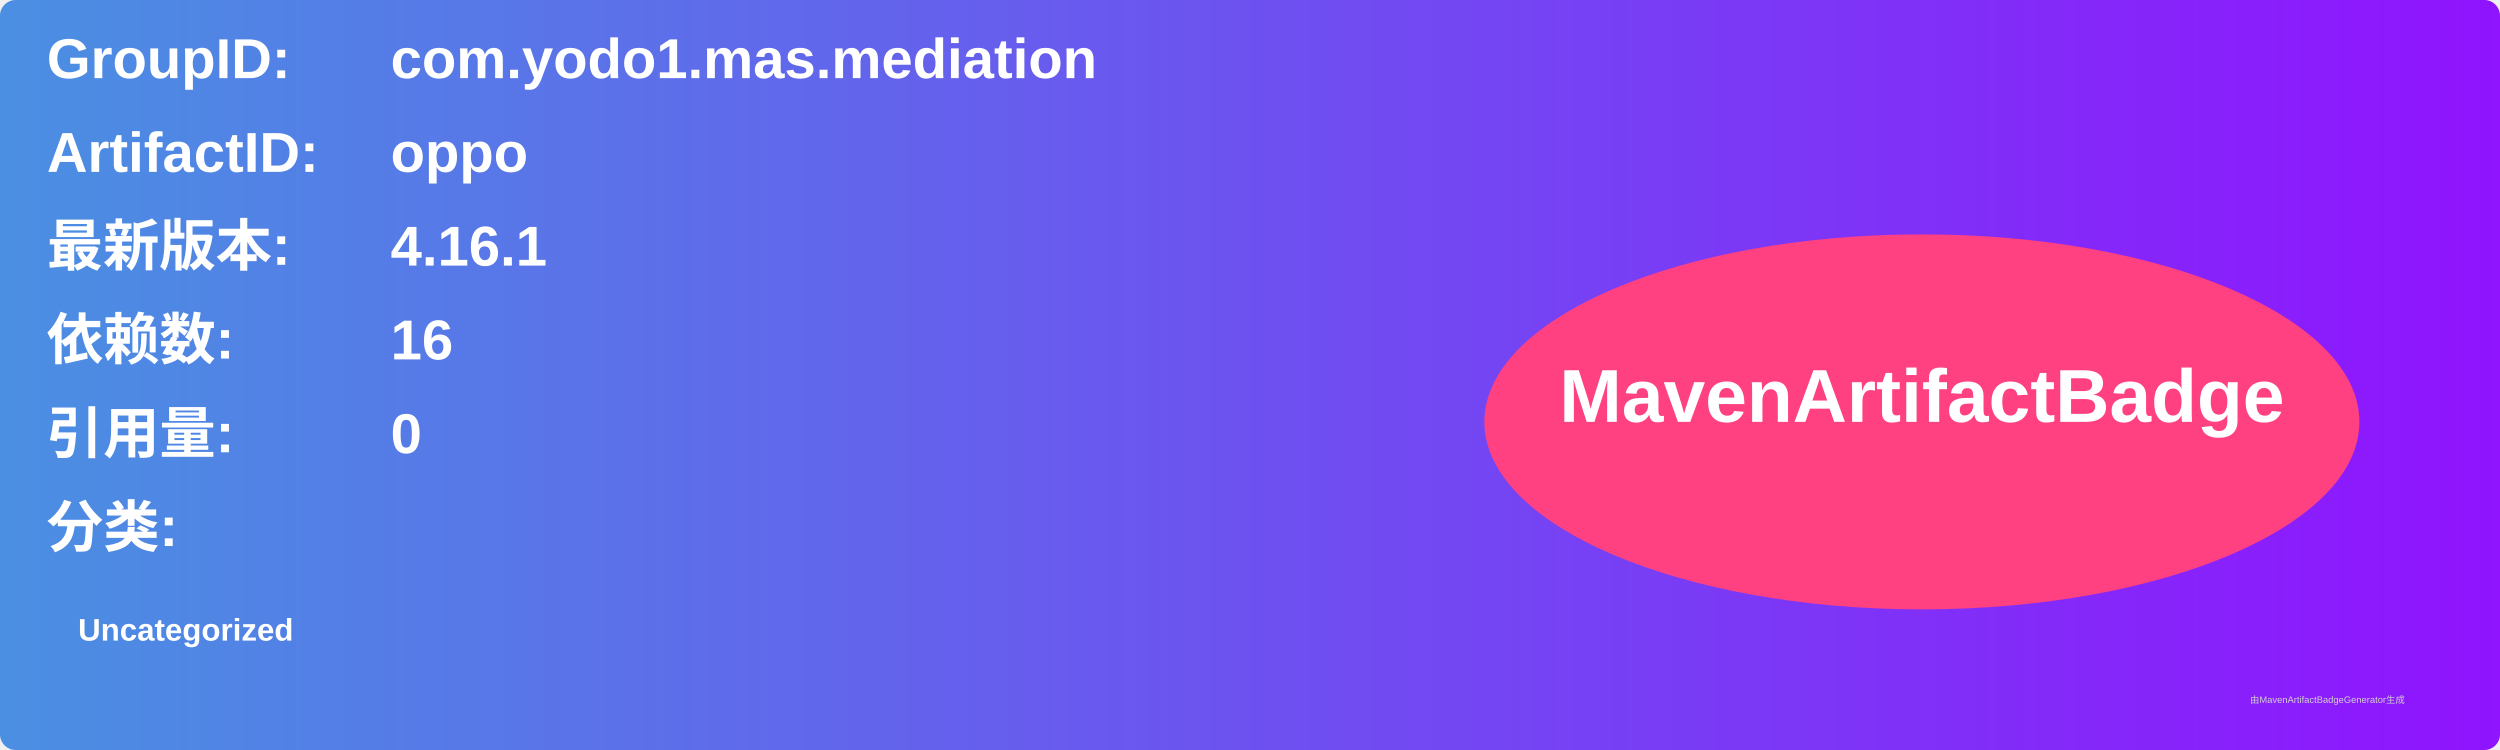
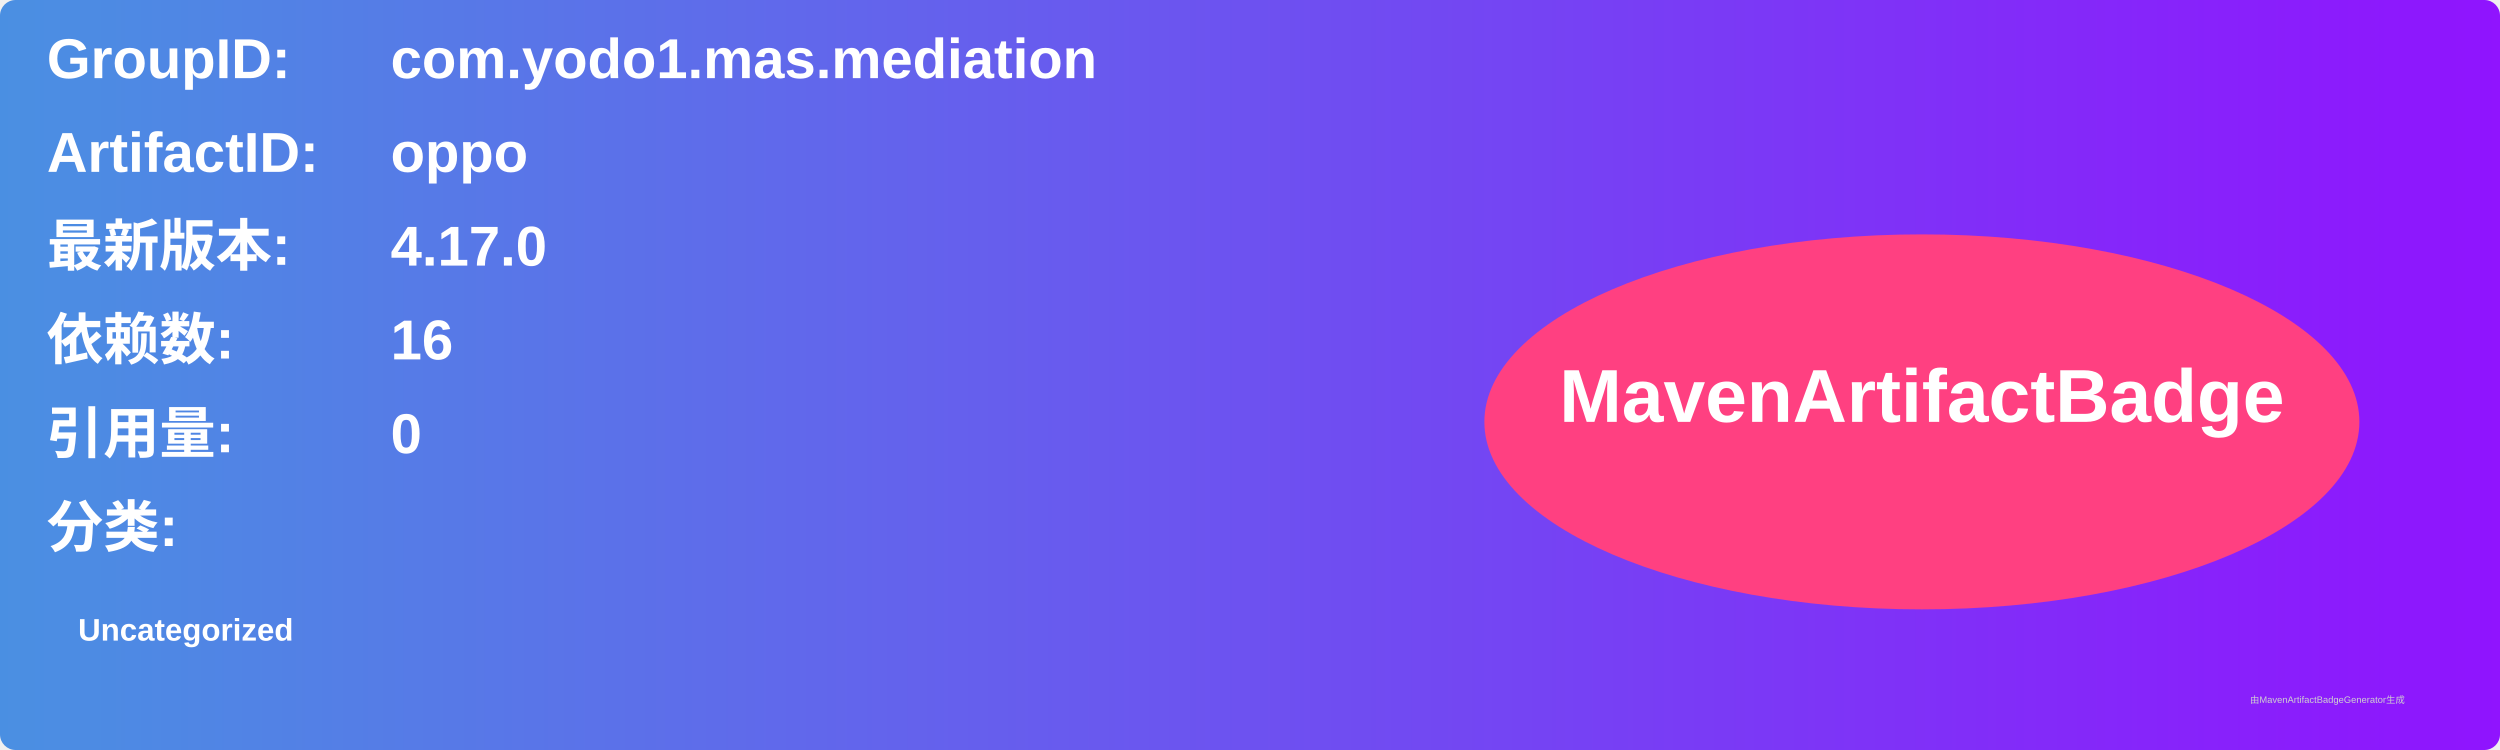
<svg xmlns="http://www.w3.org/2000/svg" width="800" height="240" viewBox="0 0 800 240">
  <linearGradient id="grad" x1="0%" y1="0%" x2="100%" y2="0%">
    <stop offset="0%" stop-color="#4a90e2" />
    <stop offset="100%" stop-color="#9013fe" />
  </linearGradient>
  <rect width="100%" height="100%" rx="5" ry="5" fill="url(#grad)" />
  <g transform="translate(15, 15)">
    <text x="0" y="10" font-family="Arial" font-size="18" fill="white" font-weight="bold" width="260">GroupID:</text>
    <text x="110" y="10" font-family="Arial" font-size="18" fill="white" font-weight="bold" width="460">com.yodo1.mas.mediation</text>
    <text x="0" y="40" font-family="Arial" font-size="18" fill="white" font-weight="bold" width="260">ArtifactID:</text>
    <text x="110" y="40" font-family="Arial" font-size="18" fill="white" font-weight="bold" width="460">oppo</text>
    <text x="0" y="70" font-family="Arial" font-size="18" fill="white" font-weight="bold">最新版本:</text>
    <text x="110" y="70" font-family="Arial" font-size="18" fill="white" font-weight="bold">
-       <tspan font-weight="bold">4.16.1</tspan>
+       <tspan font-weight="bold">4.17.0</tspan>
    </text>
    <text x="0" y="100" font-family="Arial" font-size="18" fill="white" font-weight="bold">依赖数: </text>
    <text x="110" y="100" font-family="Arial" font-size="18" fill="white">
      <tspan font-weight="bold">16</tspan>
    </text>
    <text x="0" y="130" font-family="Arial" font-size="18" fill="white" font-weight="bold">引用量: </text>
    <text x="110" y="130" font-family="Arial" font-size="18" fill="white">
      <tspan font-weight="bold">0</tspan>
    </text>
    <text x="0" y="160" font-family="Arial" font-size="18" fill="white" font-weight="bold">分类:</text>
    <text x="10" y="190" font-family="Arial" font-size="10" fill="white">
      <tspan font-weight="bold">Uncategorized</tspan>
    </text>
    <ellipse cx="600" cy="120" rx="140" ry="60" fill="#ff4081" />
    <text x="600" y="120" text-anchor="middle" font-family="Arial" font-size="24" fill="white" font-weight="bold">MavenArtifactBadge</text>
  </g>
  <text x="720" y="225" font-family="Arial" font-size="3" fill="#d0d0d0">由MavenArtifactBadgeGenerator生成</text>
</svg>
